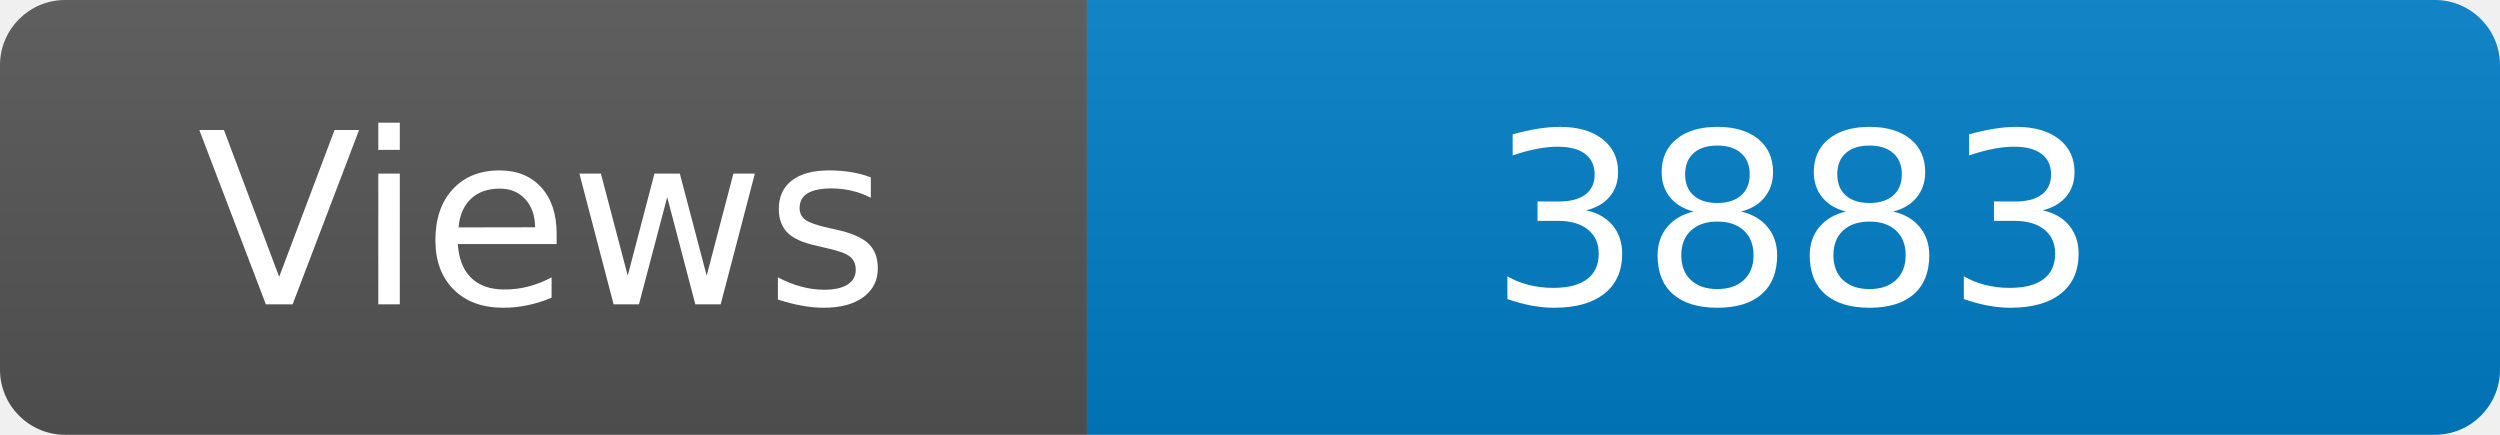
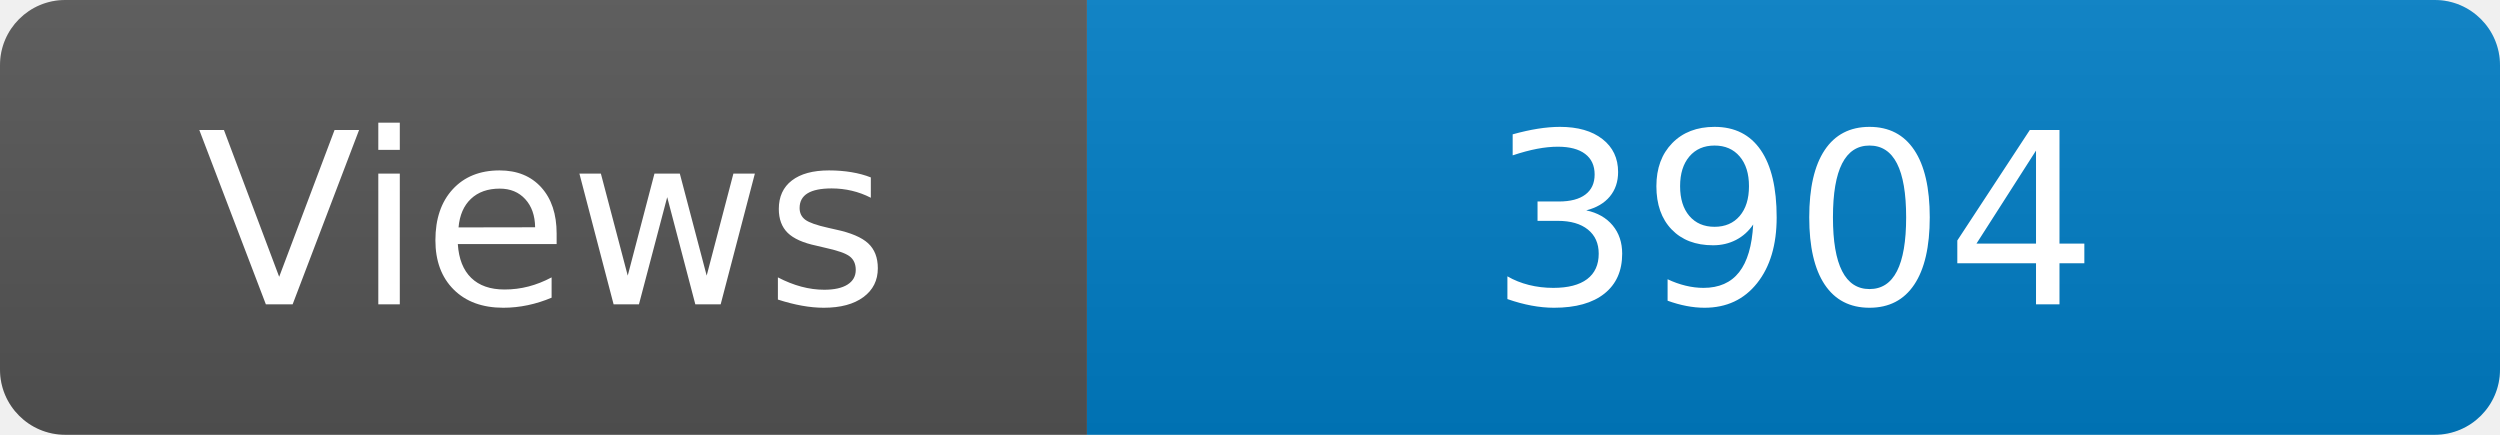
<svg xmlns="http://www.w3.org/2000/svg" width="115" height="20" role="img" aria-label="Maintained?: yes">
  <linearGradient id="s" x2="0" y2="100%">
    <stop offset="0" stop-color="#bbb" stop-opacity=".1" />
    <stop offset="1" stop-opacity=".1" />
  </linearGradient>
  <clipPath id="r">
    <rect width="115" height="20" rx="3" fill="#fff" />
  </clipPath>
  <g clip-path="url(#r)">
    <rect width="50" height="20" fill="#555" />
    <rect x="50" width="160" height="20" fill="#007ec6" />
    <rect width="115" height="20" fill="url(#s)" />
  </g>
  <g fill="#fff" text-anchor="middle" font-family="Verdana,Geneva,DejaVu Sans,sans-serif" font-size="110">
    <text x="250" y="140" transform="scale(.1)" fill="#fff">Views</text>
-     <text x="825" y="140" transform="scale(.1)" fill="#fff">3883</text>
+     <text x="825" y="140" transform="scale(.1)" fill="#fff">3904</text>
  </g>
</svg>
